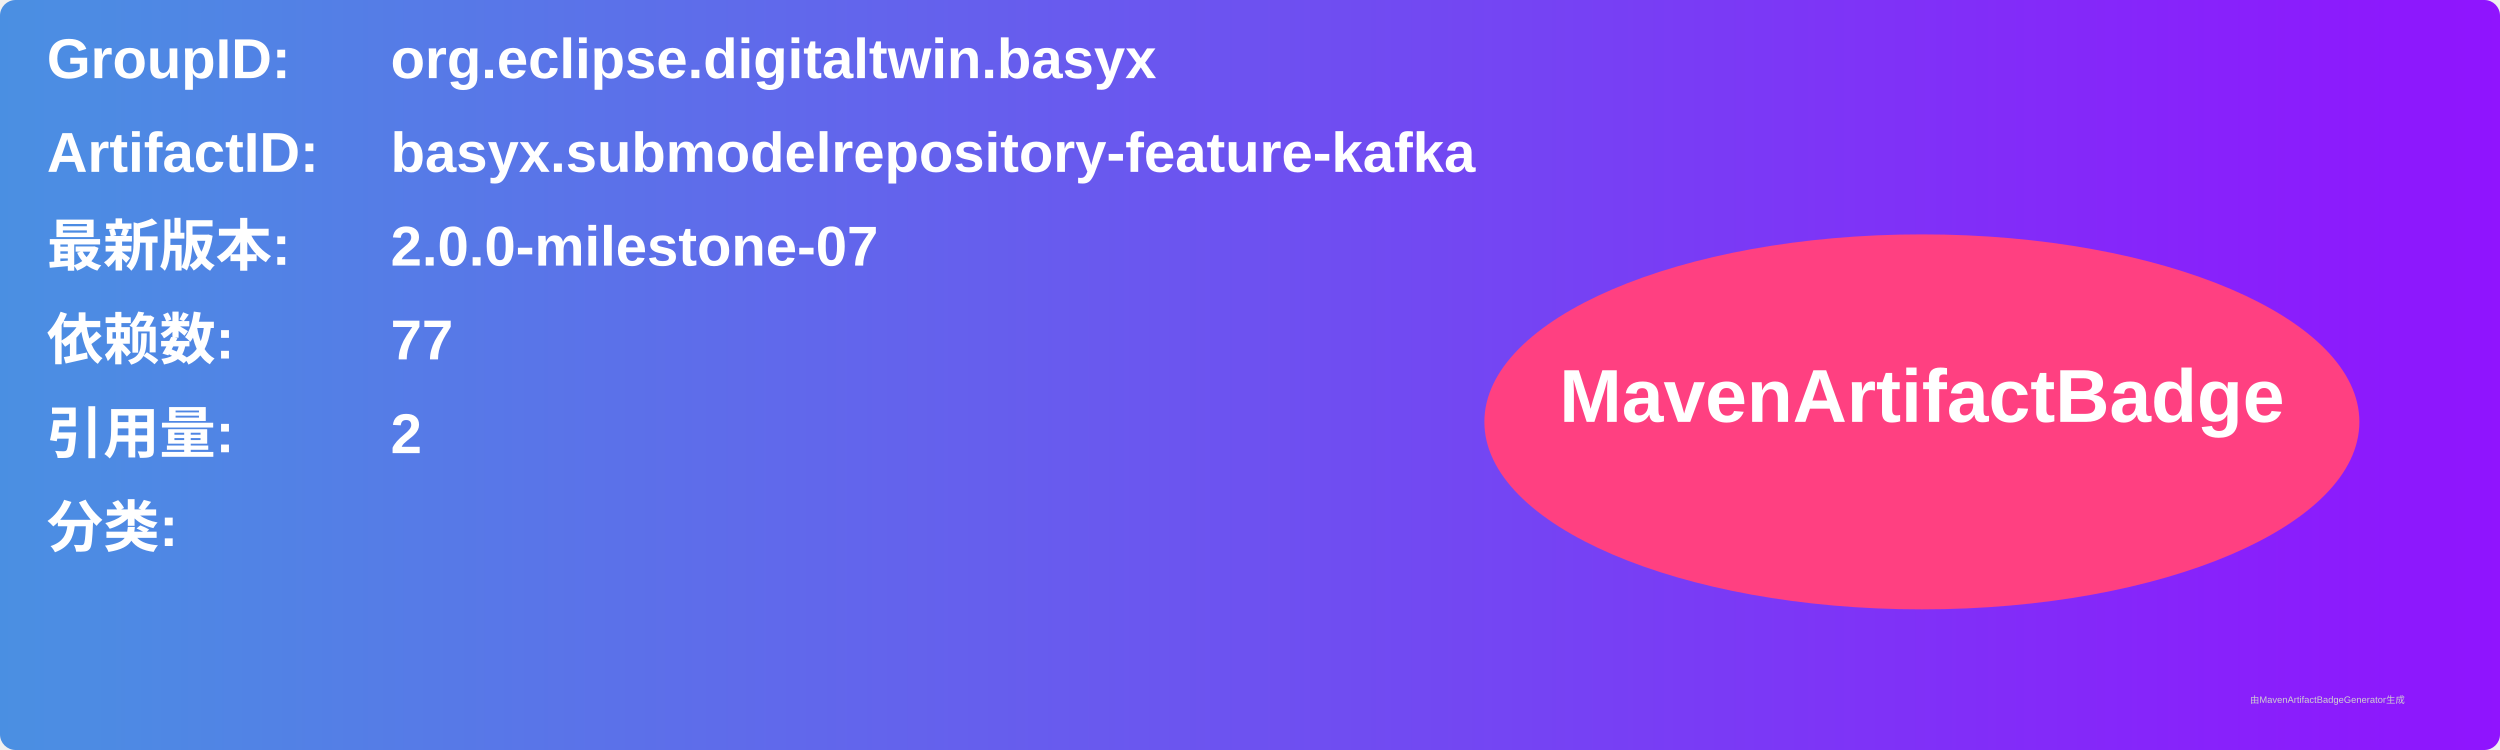
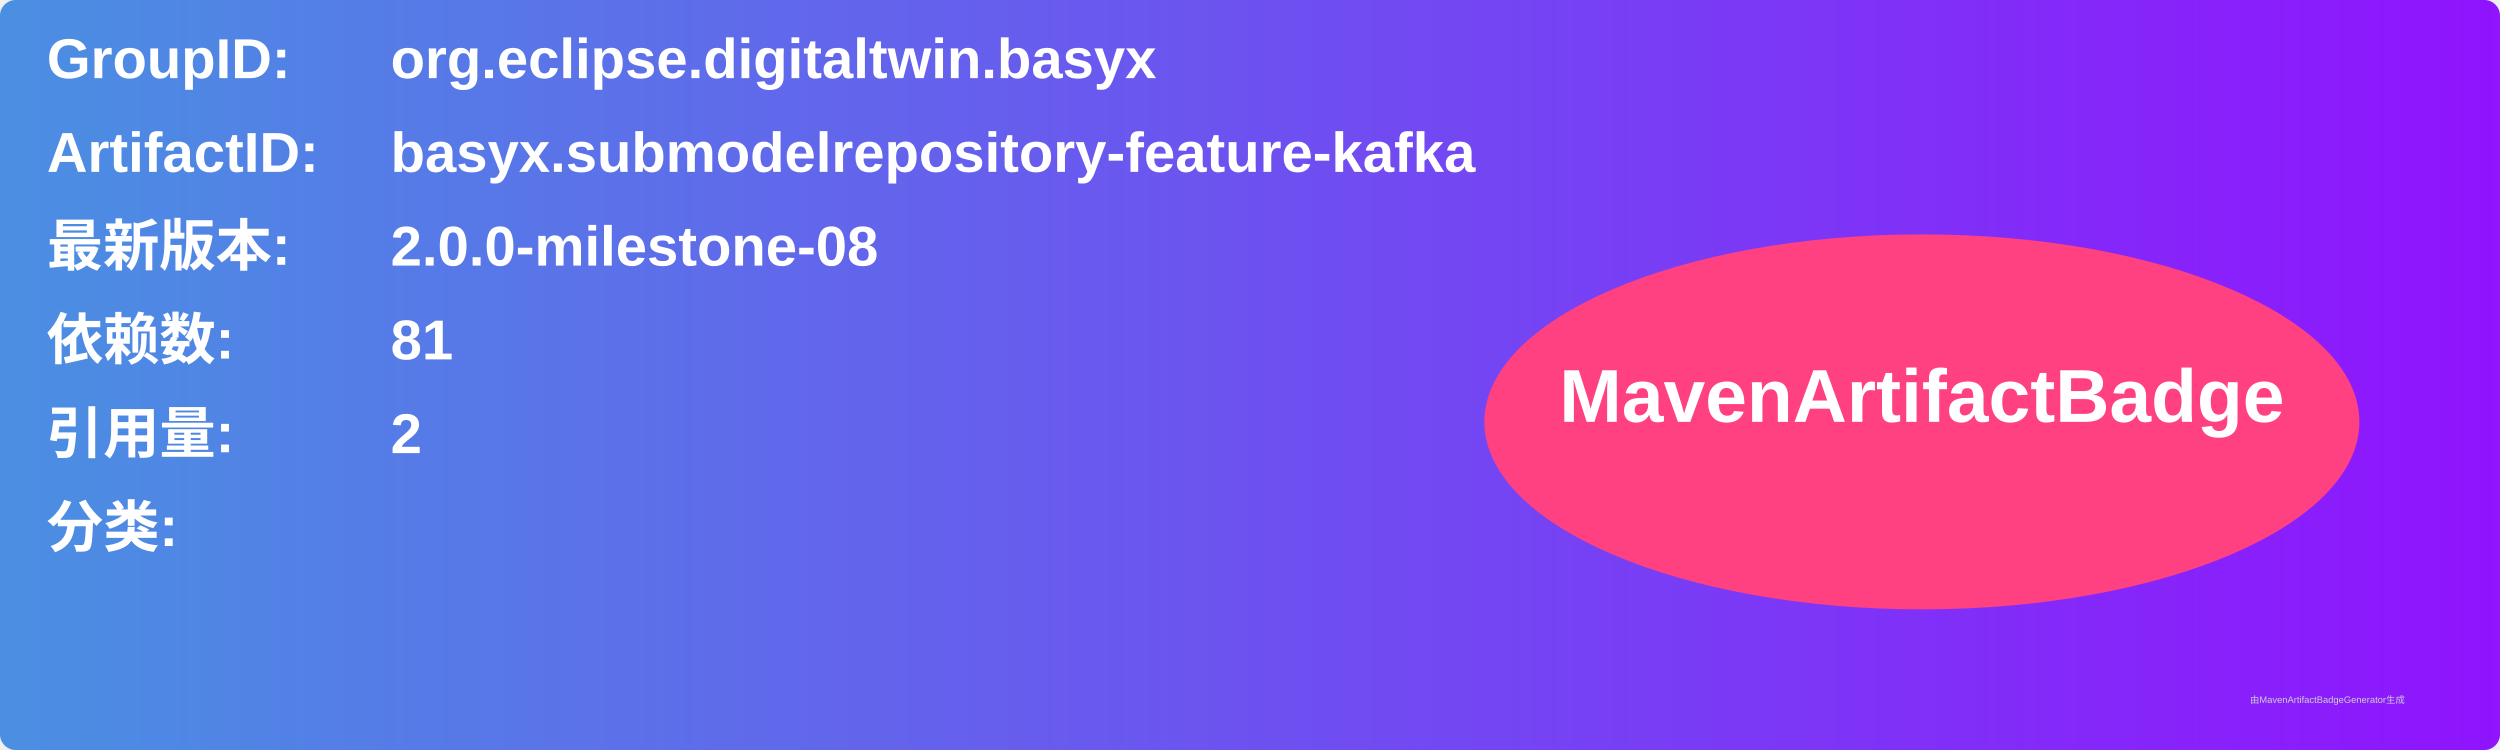
<svg xmlns="http://www.w3.org/2000/svg" width="800" height="240" viewBox="0 0 800 240">
  <linearGradient id="grad" x1="0%" y1="0%" x2="100%" y2="0%">
    <stop offset="0%" stop-color="#4a90e2" />
    <stop offset="100%" stop-color="#9013fe" />
  </linearGradient>
  <rect width="100%" height="100%" rx="5" ry="5" fill="url(#grad)" />
  <g transform="translate(15, 15)">
    <text x="0" y="10" font-family="Arial" font-size="18" fill="white" font-weight="bold" width="260">GroupID:</text>
    <text x="110" y="10" font-family="Arial" font-size="18" fill="white" font-weight="bold" width="460">org.eclipse.digitaltwin.basyx</text>
    <text x="0" y="40" font-family="Arial" font-size="18" fill="white" font-weight="bold" width="260">ArtifactID:</text>
    <text x="110" y="40" font-family="Arial" font-size="18" fill="white" font-weight="bold" width="460">basyx.submodelrepository-feature-kafka</text>
    <text x="0" y="70" font-family="Arial" font-size="18" fill="white" font-weight="bold">最新版本:</text>
    <text x="110" y="70" font-family="Arial" font-size="18" fill="white" font-weight="bold">
-       <tspan font-weight="bold">2.0.0-milestone-07</tspan>
+       <tspan font-weight="bold">2.0.0-milestone-08</tspan>
    </text>
    <text x="0" y="100" font-family="Arial" font-size="18" fill="white" font-weight="bold">依赖数: </text>
    <text x="110" y="100" font-family="Arial" font-size="18" fill="white">
-       <tspan font-weight="bold">77</tspan>
+       <tspan font-weight="bold">81</tspan>
    </text>
    <text x="0" y="130" font-family="Arial" font-size="18" fill="white" font-weight="bold">引用量: </text>
    <text x="110" y="130" font-family="Arial" font-size="18" fill="white">
      <tspan font-weight="bold">2</tspan>
    </text>
    <text x="0" y="160" font-family="Arial" font-size="18" fill="white" font-weight="bold">分类:</text>
    <text x="10" y="190" font-family="Arial" font-size="10" fill="white">
      <tspan font-weight="bold" />
    </text>
    <ellipse cx="600" cy="120" rx="140" ry="60" fill="#ff4081" />
    <text x="600" y="120" text-anchor="middle" font-family="Arial" font-size="24" fill="white" font-weight="bold">MavenArtifactBadge</text>
  </g>
  <text x="720" y="225" font-family="Arial" font-size="3" fill="#d0d0d0">由MavenArtifactBadgeGenerator生成</text>
</svg>
